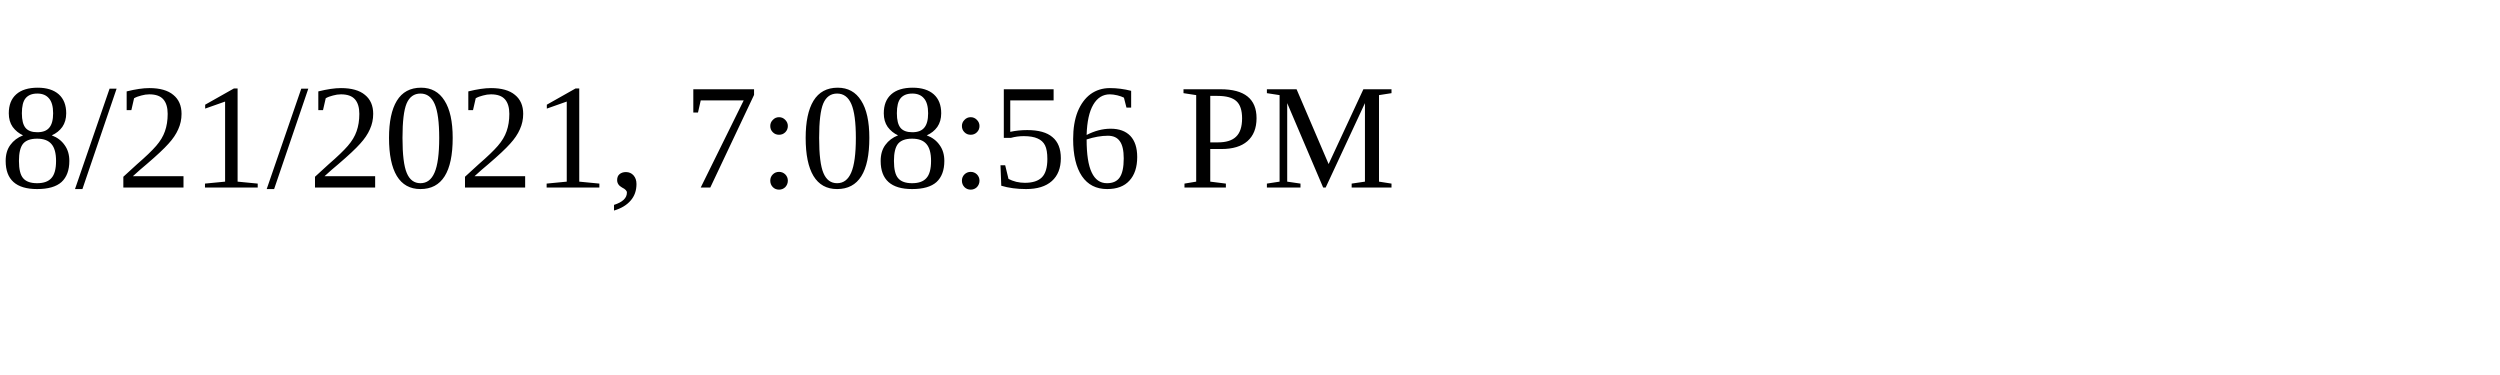
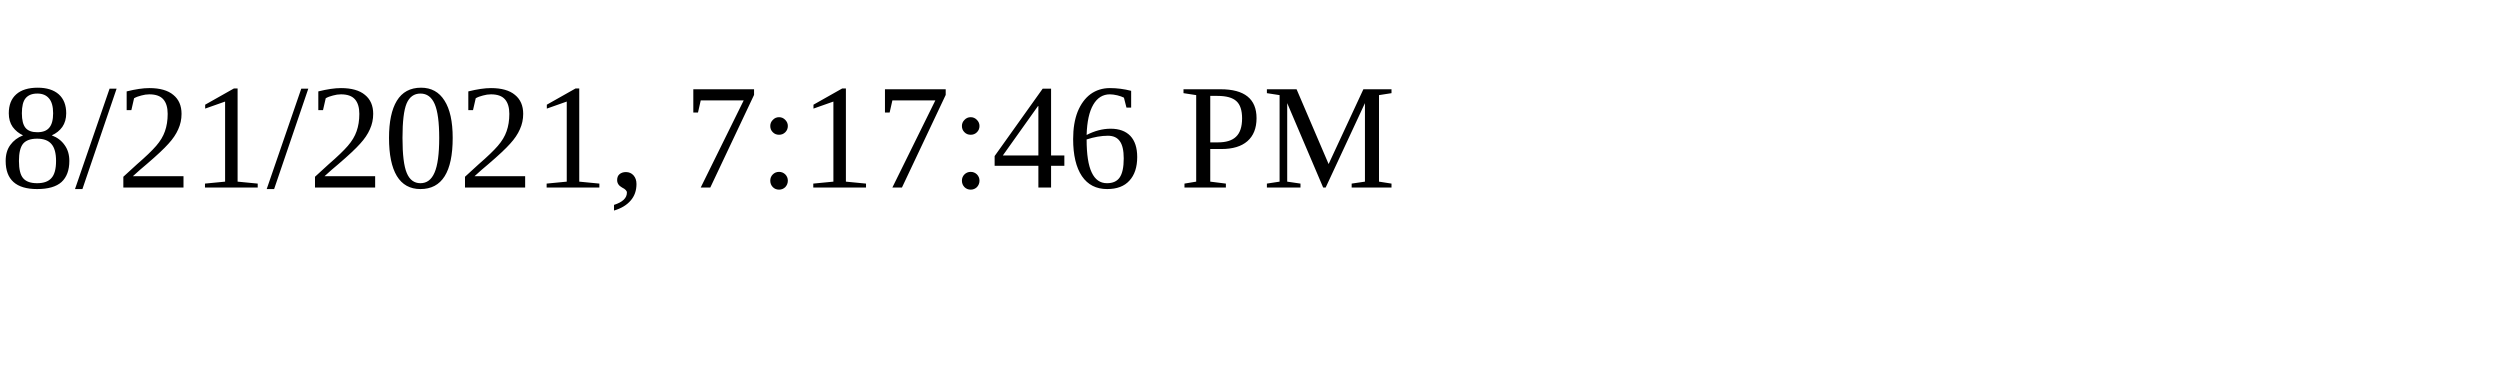
<svg xmlns="http://www.w3.org/2000/svg" height="30" width="200">
-   <text x="0" y="15">8/21/2021, 7:08:56 PM</text>
+   <text x="0" y="15">8/21/2021, 7:17:46 PM</text>
</svg>
